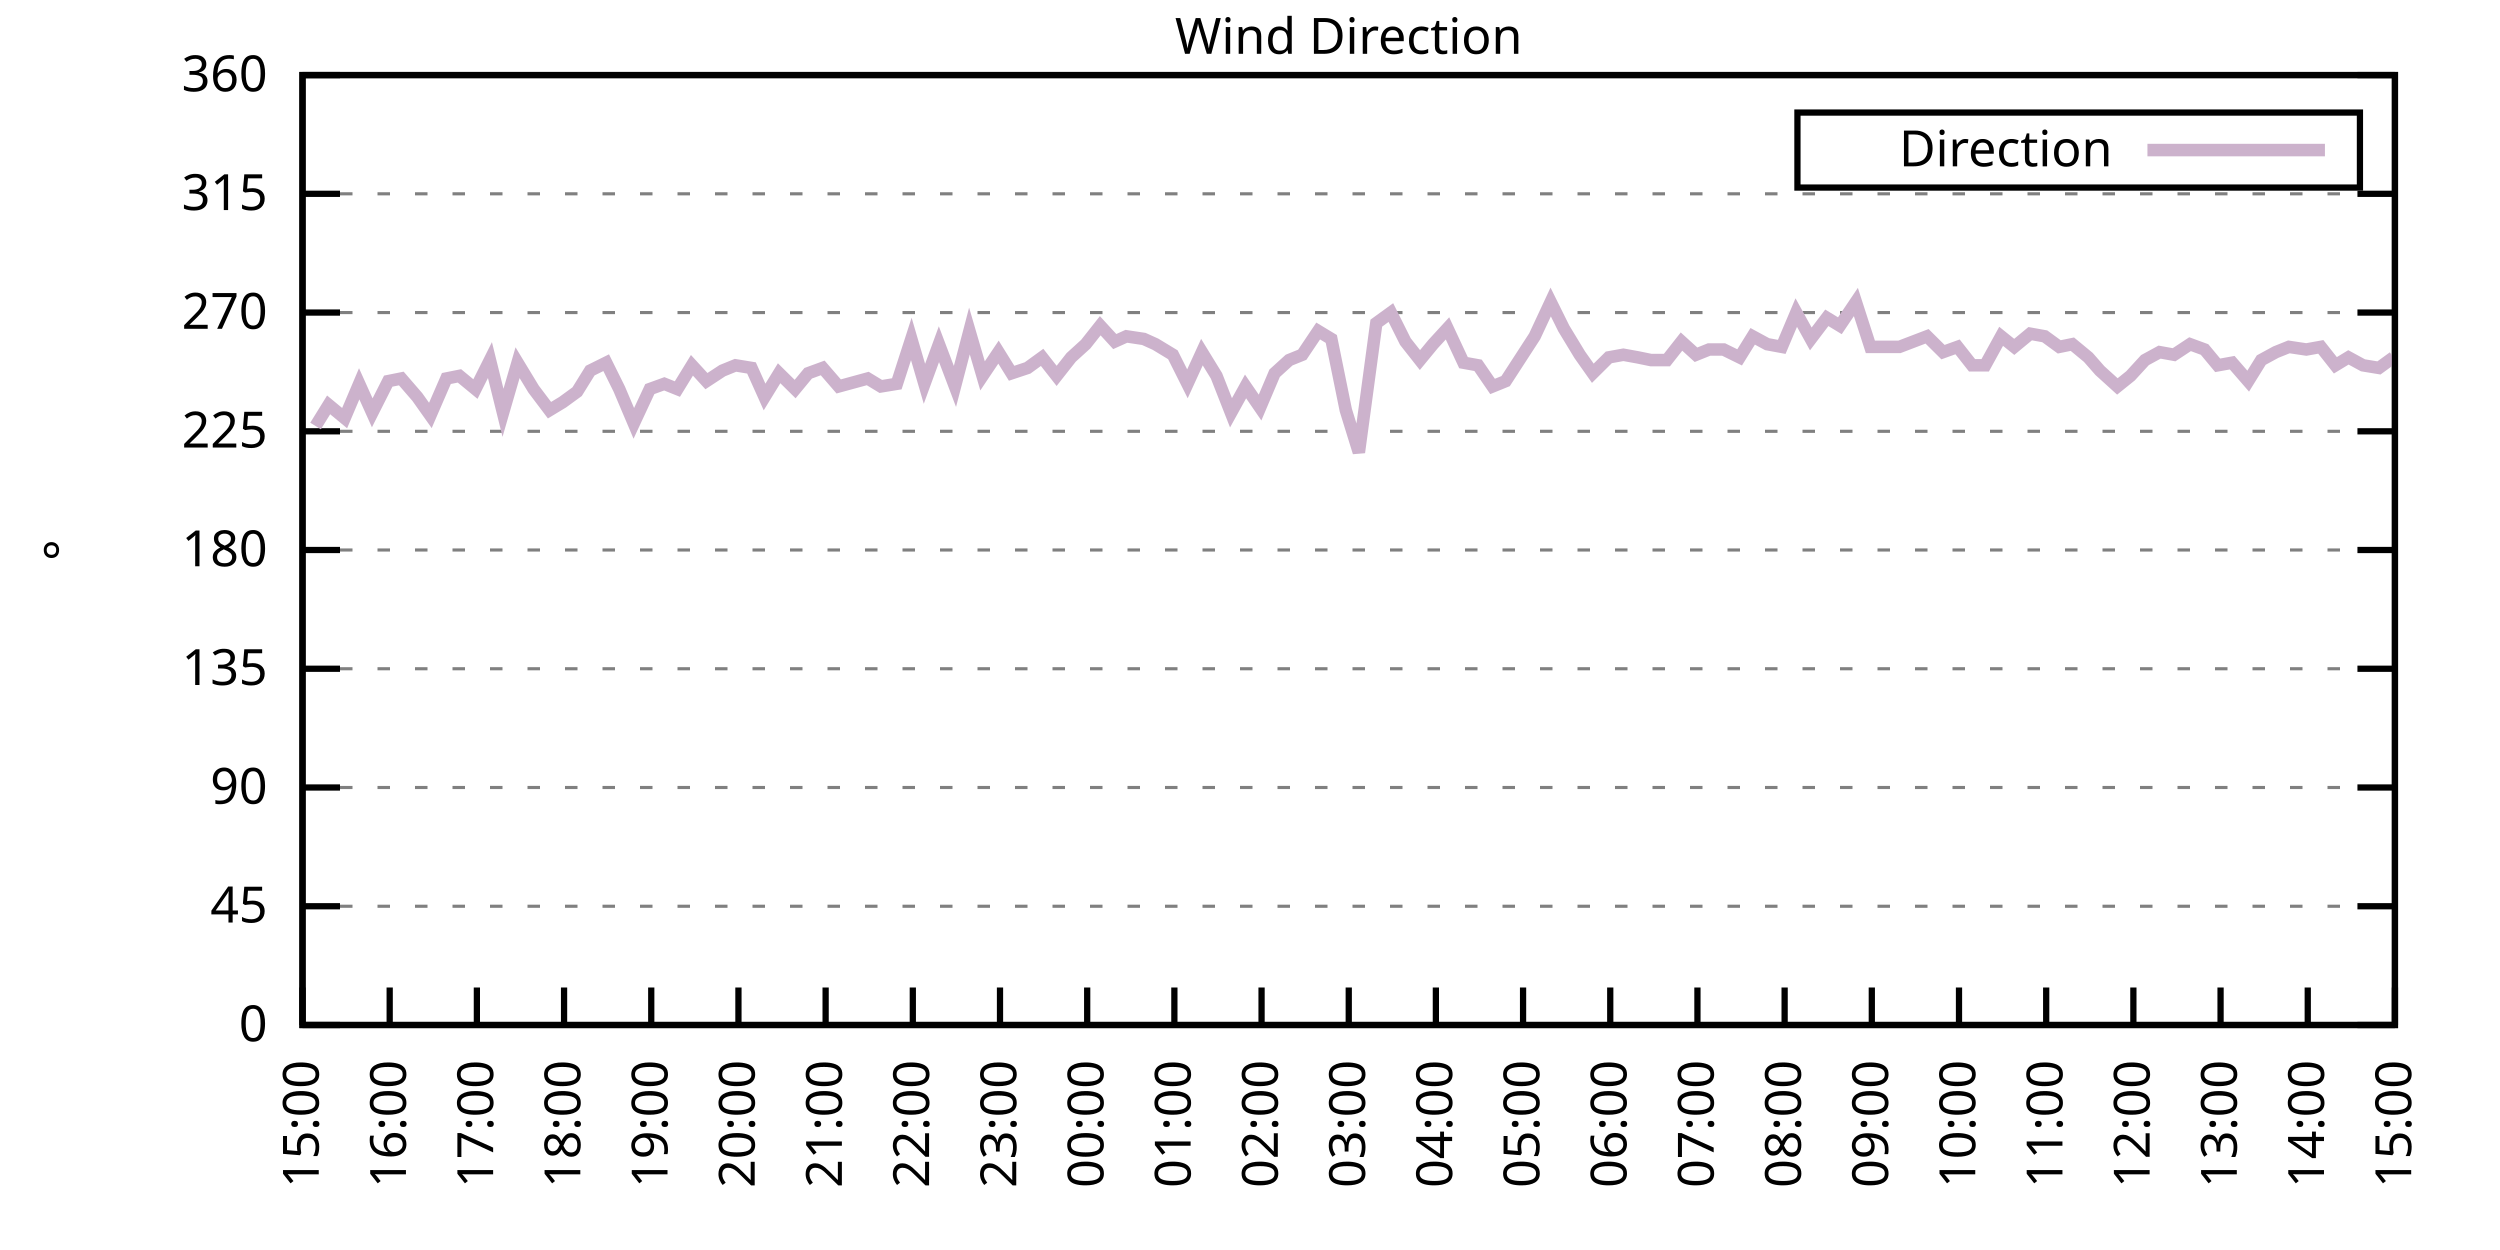
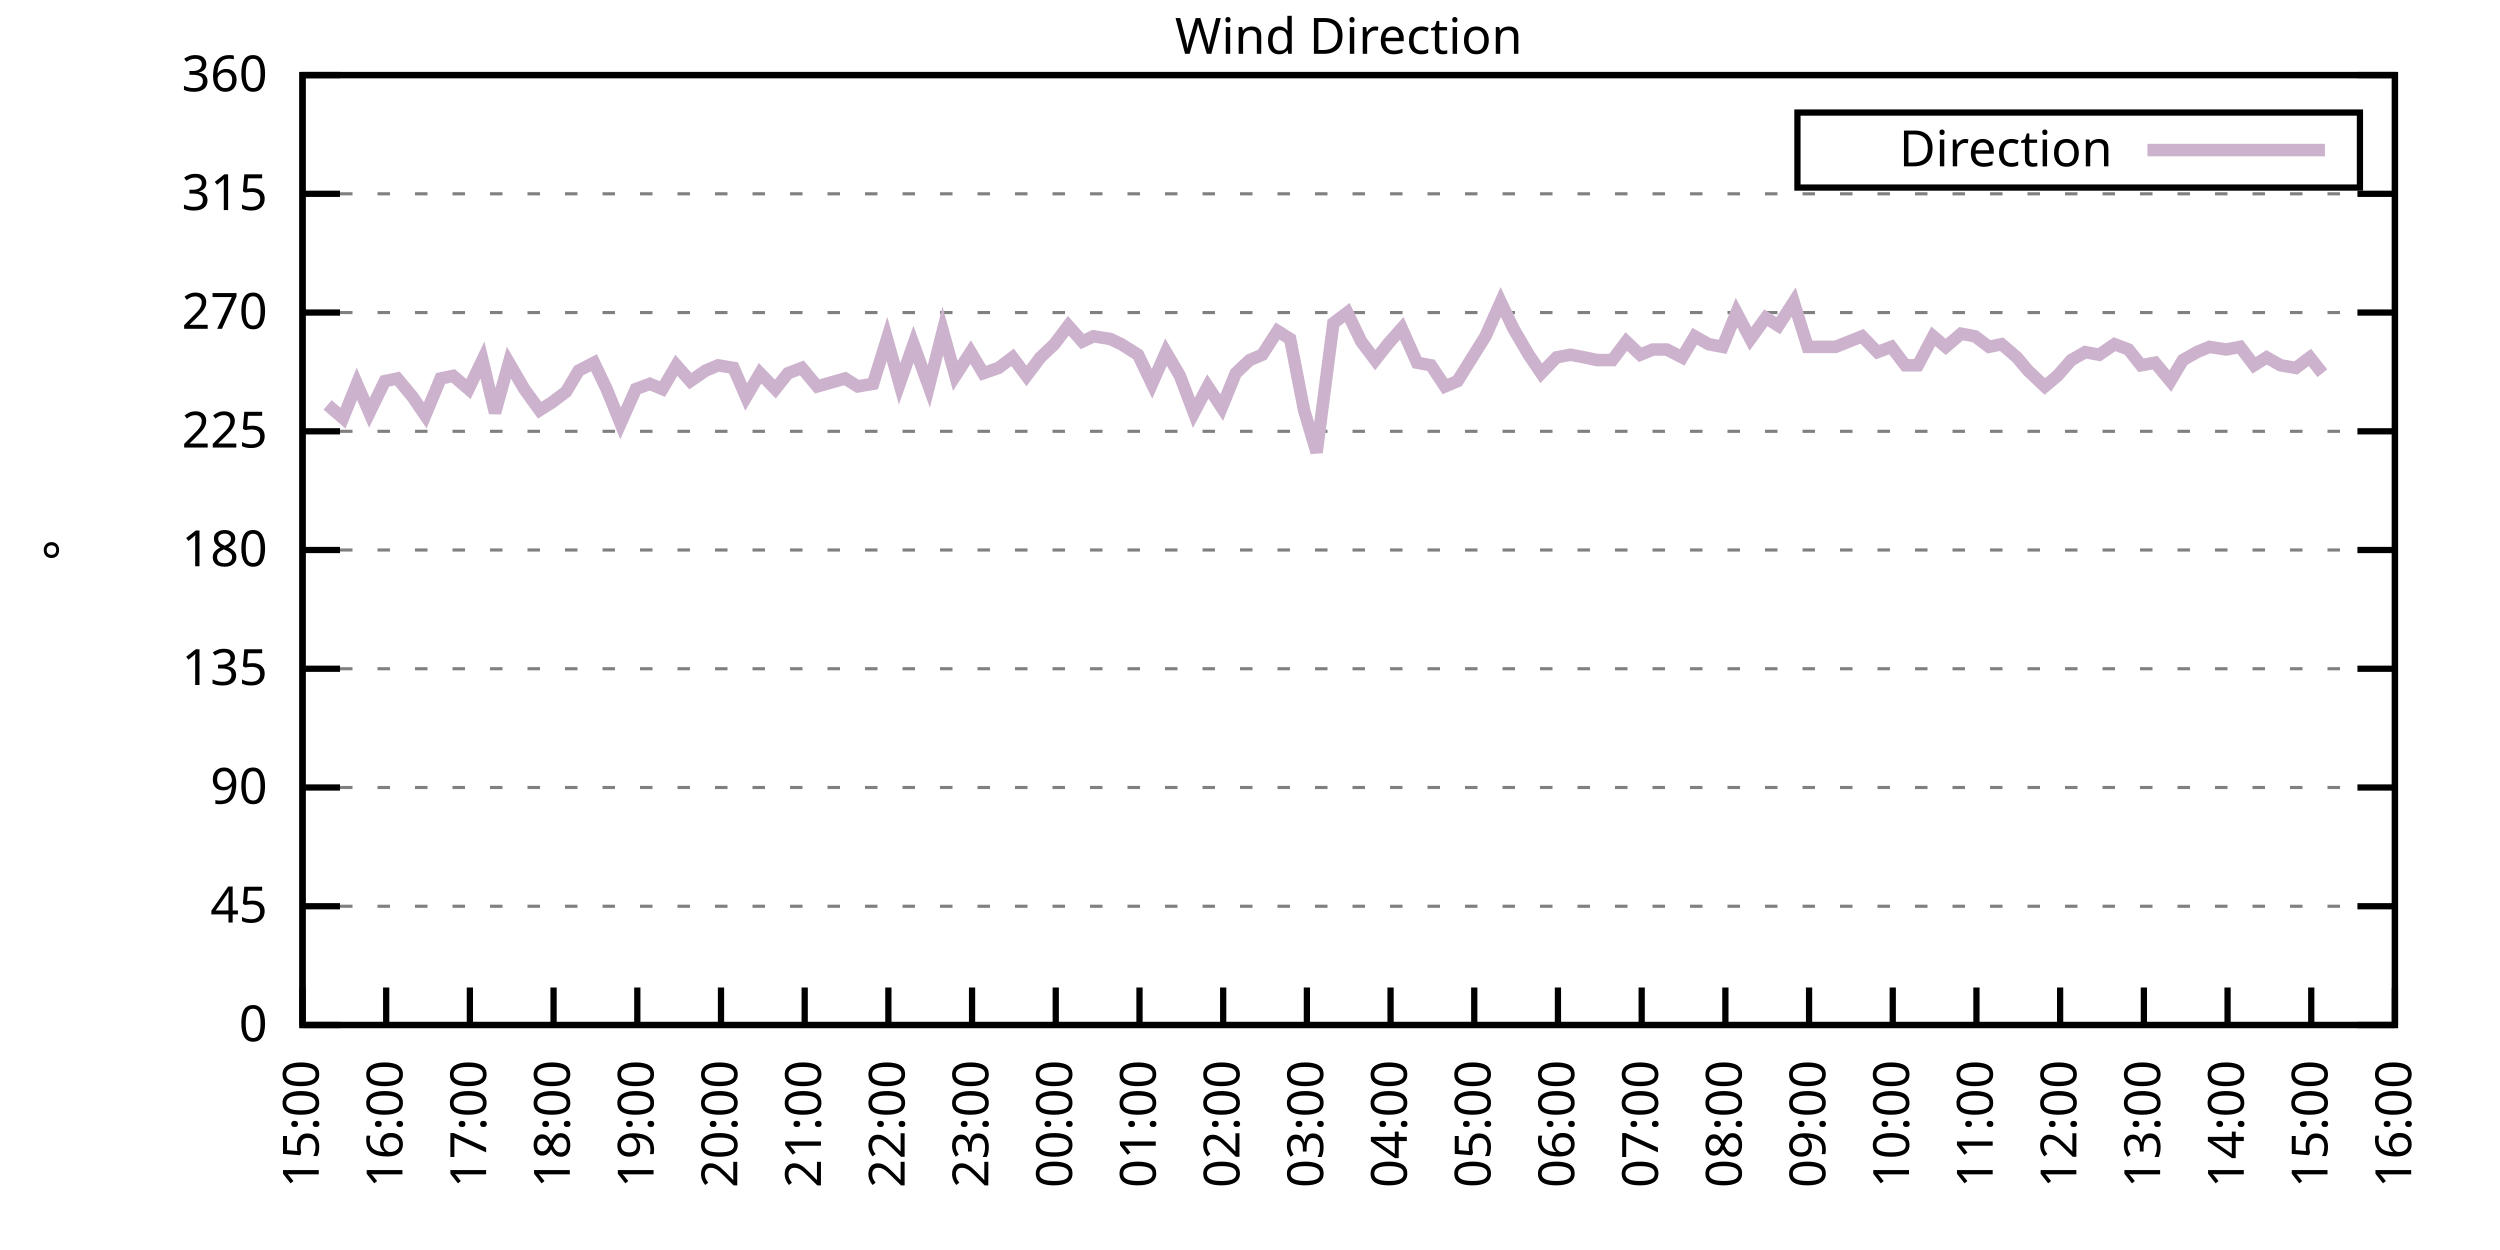
<svg xmlns="http://www.w3.org/2000/svg" xmlns:xlink="http://www.w3.org/1999/xlink" width="400" height="200" viewBox="0 0 400 200">
  <g id="gnuplot_canvas">
    <rect x="0" y="0" width="400" height="200" fill="none" />
    <defs>
      <circle id="gpDot" r="0.5" stroke-width="0.5" stroke="currentColor" />
      <path id="gpPt0" stroke-width="0.333" stroke="currentColor" d="M-1,0 h2 M0,-1 v2" />
      <path id="gpPt1" stroke-width="0.333" stroke="currentColor" d="M-1,-1 L1,1 M1,-1 L-1,1" />
      <path id="gpPt2" stroke-width="0.333" stroke="currentColor" d="M-1,0 L1,0 M0,-1 L0,1 M-1,-1 L1,1 M-1,1 L1,-1" />
      <rect id="gpPt3" stroke-width="0.333" stroke="currentColor" x="-1" y="-1" width="2" height="2" />
      <rect id="gpPt4" stroke-width="0.333" stroke="currentColor" fill="currentColor" x="-1" y="-1" width="2" height="2" />
      <circle id="gpPt5" stroke-width="0.333" stroke="currentColor" cx="0" cy="0" r="1" />
      <use xlink:href="#gpPt5" id="gpPt6" fill="currentColor" stroke="none" />
      <path id="gpPt7" stroke-width="0.333" stroke="currentColor" d="M0,-1.33 L-1.33,0.67 L1.33,0.67 z" />
      <use xlink:href="#gpPt7" id="gpPt8" fill="currentColor" stroke="none" />
      <use xlink:href="#gpPt7" id="gpPt9" stroke="currentColor" transform="rotate(180)" />
      <use xlink:href="#gpPt9" id="gpPt10" fill="currentColor" stroke="none" />
      <use xlink:href="#gpPt3" id="gpPt11" stroke="currentColor" transform="rotate(45)" />
      <use xlink:href="#gpPt11" id="gpPt12" fill="currentColor" stroke="none" />
      <path id="gpPt13" stroke-width="0.333" stroke="currentColor" d="M0,1.330 L1.265,0.411 L0.782,-1.067 L-0.782,-1.076 L-1.265,0.411 z" />
      <use xlink:href="#gpPt13" id="gpPt14" fill="currentColor" stroke="none" />
      <filter id="textbox" filterUnits="objectBoundingBox" x="0" y="0" height="1" width="1">
        <feFlood flood-color="white" flood-opacity="1" result="bgnd" />
        <feComposite in="SourceGraphic" in2="bgnd" operator="atop" />
      </filter>
      <filter id="greybox" filterUnits="objectBoundingBox" x="0" y="0" height="1" width="1">
        <feFlood flood-color="lightgrey" flood-opacity="1" result="grey" />
        <feComposite in="SourceGraphic" in2="grey" operator="atop" />
      </filter>
    </defs>
    <g fill="none" color="white" stroke="currentColor" stroke-width="1.00" stroke-linecap="butt" stroke-linejoin="miter">
</g>
    <g fill="none" color="black" stroke="currentColor" stroke-width="1.00" stroke-linecap="butt" stroke-linejoin="miter">
      <g stroke="none" shape-rendering="crispEdges">
        <polygon fill="rgb(255, 255, 255)" points="48.40,164.00 383.18,164.00 383.18,12.02 48.40,12.02 " />
      </g>
    </g>
    <g fill="none" color="black" stroke="currentColor" stroke-width="1.00" stroke-linecap="butt" stroke-linejoin="miter">
</g>
    <g fill="none" color="black" stroke="black" stroke-width="0.50" stroke-linecap="butt" stroke-linejoin="miter">
</g>
    <g fill="none" color="gray" stroke="currentColor" stroke-width="0.50" stroke-linecap="butt" stroke-linejoin="miter">
      <path stroke="gray" stroke-dasharray="2,4" class="gridline" d="M48.40,164.00 L383.19,164.00  " />
    </g>
    <g fill="none" color="gray" stroke="gray" stroke-width="1.00" stroke-linecap="butt" stroke-linejoin="miter">
</g>
    <g fill="none" color="black" stroke="currentColor" stroke-width="1.00" stroke-linecap="butt" stroke-linejoin="miter">
      <path stroke="black" d="M48.40,164.00 L54.40,164.00 M383.19,164.00 L377.19,164.00  " />
      <g transform="translate(42.80,166.60)" stroke="none" fill="black" font-family="Sans" font-size="8.00" text-anchor="end">
        <text>
          <tspan font-family="Sans"> 0</tspan>
        </text>
      </g>
    </g>
    <g fill="none" color="black" stroke="currentColor" stroke-width="1.00" stroke-linecap="butt" stroke-linejoin="miter">
</g>
    <g fill="none" color="black" stroke="black" stroke-width="0.50" stroke-linecap="butt" stroke-linejoin="miter">
</g>
    <g fill="none" color="gray" stroke="currentColor" stroke-width="0.50" stroke-linecap="butt" stroke-linejoin="miter">
      <path stroke="gray" stroke-dasharray="2,4" class="gridline" d="M48.40,145.00 L383.19,145.00  " />
    </g>
    <g fill="none" color="gray" stroke="gray" stroke-width="1.00" stroke-linecap="butt" stroke-linejoin="miter">
</g>
    <g fill="none" color="black" stroke="currentColor" stroke-width="1.00" stroke-linecap="butt" stroke-linejoin="miter">
      <path stroke="black" d="M48.40,145.00 L54.40,145.00 M383.19,145.00 L377.19,145.00  " />
      <g transform="translate(42.80,147.60)" stroke="none" fill="black" font-family="Sans" font-size="8.00" text-anchor="end">
        <text>
          <tspan font-family="Sans"> 45</tspan>
        </text>
      </g>
    </g>
    <g fill="none" color="black" stroke="currentColor" stroke-width="1.00" stroke-linecap="butt" stroke-linejoin="miter">
</g>
    <g fill="none" color="black" stroke="black" stroke-width="0.50" stroke-linecap="butt" stroke-linejoin="miter">
</g>
    <g fill="none" color="gray" stroke="currentColor" stroke-width="0.50" stroke-linecap="butt" stroke-linejoin="miter">
      <path stroke="gray" stroke-dasharray="2,4" class="gridline" d="M48.40,126.00 L383.19,126.00  " />
    </g>
    <g fill="none" color="gray" stroke="gray" stroke-width="1.00" stroke-linecap="butt" stroke-linejoin="miter">
</g>
    <g fill="none" color="black" stroke="currentColor" stroke-width="1.00" stroke-linecap="butt" stroke-linejoin="miter">
      <path stroke="black" d="M48.40,126.00 L54.40,126.00 M383.19,126.00 L377.19,126.00  " />
      <g transform="translate(42.80,128.60)" stroke="none" fill="black" font-family="Sans" font-size="8.00" text-anchor="end">
        <text>
          <tspan font-family="Sans"> 90</tspan>
        </text>
      </g>
    </g>
    <g fill="none" color="black" stroke="currentColor" stroke-width="1.00" stroke-linecap="butt" stroke-linejoin="miter">
</g>
    <g fill="none" color="black" stroke="black" stroke-width="0.50" stroke-linecap="butt" stroke-linejoin="miter">
</g>
    <g fill="none" color="gray" stroke="currentColor" stroke-width="0.50" stroke-linecap="butt" stroke-linejoin="miter">
      <path stroke="gray" stroke-dasharray="2,4" class="gridline" d="M48.40,107.00 L383.19,107.00  " />
    </g>
    <g fill="none" color="gray" stroke="gray" stroke-width="1.00" stroke-linecap="butt" stroke-linejoin="miter">
</g>
    <g fill="none" color="black" stroke="currentColor" stroke-width="1.00" stroke-linecap="butt" stroke-linejoin="miter">
      <path stroke="black" d="M48.40,107.00 L54.40,107.00 M383.19,107.00 L377.19,107.00  " />
      <g transform="translate(42.80,109.60)" stroke="none" fill="black" font-family="Sans" font-size="8.00" text-anchor="end">
        <text>
          <tspan font-family="Sans"> 135</tspan>
        </text>
      </g>
    </g>
    <g fill="none" color="black" stroke="currentColor" stroke-width="1.00" stroke-linecap="butt" stroke-linejoin="miter">
</g>
    <g fill="none" color="black" stroke="black" stroke-width="0.50" stroke-linecap="butt" stroke-linejoin="miter">
</g>
    <g fill="none" color="gray" stroke="currentColor" stroke-width="0.50" stroke-linecap="butt" stroke-linejoin="miter">
      <path stroke="gray" stroke-dasharray="2,4" class="gridline" d="M48.40,88.00 L383.19,88.00  " />
    </g>
    <g fill="none" color="gray" stroke="gray" stroke-width="1.00" stroke-linecap="butt" stroke-linejoin="miter">
</g>
    <g fill="none" color="black" stroke="currentColor" stroke-width="1.00" stroke-linecap="butt" stroke-linejoin="miter">
      <path stroke="black" d="M48.40,88.00 L54.40,88.00 M383.19,88.00 L377.19,88.00  " />
      <g transform="translate(42.80,90.60)" stroke="none" fill="black" font-family="Sans" font-size="8.00" text-anchor="end">
        <text>
          <tspan font-family="Sans"> 180</tspan>
        </text>
      </g>
    </g>
    <g fill="none" color="black" stroke="currentColor" stroke-width="1.00" stroke-linecap="butt" stroke-linejoin="miter">
</g>
    <g fill="none" color="black" stroke="black" stroke-width="0.50" stroke-linecap="butt" stroke-linejoin="miter">
</g>
    <g fill="none" color="gray" stroke="currentColor" stroke-width="0.50" stroke-linecap="butt" stroke-linejoin="miter">
      <path stroke="gray" stroke-dasharray="2,4" class="gridline" d="M48.40,69.01 L383.19,69.01  " />
    </g>
    <g fill="none" color="gray" stroke="gray" stroke-width="1.00" stroke-linecap="butt" stroke-linejoin="miter">
</g>
    <g fill="none" color="black" stroke="currentColor" stroke-width="1.00" stroke-linecap="butt" stroke-linejoin="miter">
      <path stroke="black" d="M48.40,69.01 L54.40,69.01 M383.19,69.01 L377.19,69.01  " />
      <g transform="translate(42.80,71.61)" stroke="none" fill="black" font-family="Sans" font-size="8.00" text-anchor="end">
        <text>
          <tspan font-family="Sans"> 225</tspan>
        </text>
      </g>
    </g>
    <g fill="none" color="black" stroke="currentColor" stroke-width="1.00" stroke-linecap="butt" stroke-linejoin="miter">
</g>
    <g fill="none" color="black" stroke="black" stroke-width="0.50" stroke-linecap="butt" stroke-linejoin="miter">
</g>
    <g fill="none" color="gray" stroke="currentColor" stroke-width="0.50" stroke-linecap="butt" stroke-linejoin="miter">
      <path stroke="gray" stroke-dasharray="2,4" class="gridline" d="M48.40,50.01 L383.19,50.01  " />
    </g>
    <g fill="none" color="gray" stroke="gray" stroke-width="1.00" stroke-linecap="butt" stroke-linejoin="miter">
</g>
    <g fill="none" color="black" stroke="currentColor" stroke-width="1.00" stroke-linecap="butt" stroke-linejoin="miter">
      <path stroke="black" d="M48.40,50.01 L54.40,50.01 M383.19,50.01 L377.19,50.01  " />
      <g transform="translate(42.80,52.61)" stroke="none" fill="black" font-family="Sans" font-size="8.00" text-anchor="end">
        <text>
          <tspan font-family="Sans"> 270</tspan>
        </text>
      </g>
    </g>
    <g fill="none" color="black" stroke="currentColor" stroke-width="1.00" stroke-linecap="butt" stroke-linejoin="miter">
</g>
    <g fill="none" color="black" stroke="black" stroke-width="0.50" stroke-linecap="butt" stroke-linejoin="miter">
</g>
    <g fill="none" color="gray" stroke="currentColor" stroke-width="0.50" stroke-linecap="butt" stroke-linejoin="miter">
      <path stroke="gray" stroke-dasharray="2,4" class="gridline" d="M48.40,31.01 L383.19,31.01  " />
    </g>
    <g fill="none" color="gray" stroke="gray" stroke-width="1.00" stroke-linecap="butt" stroke-linejoin="miter">
</g>
    <g fill="none" color="black" stroke="currentColor" stroke-width="1.00" stroke-linecap="butt" stroke-linejoin="miter">
      <path stroke="black" d="M48.40,31.01 L54.40,31.01 M383.19,31.01 L377.19,31.01  " />
      <g transform="translate(42.80,33.61)" stroke="none" fill="black" font-family="Sans" font-size="8.00" text-anchor="end">
        <text>
          <tspan font-family="Sans"> 315</tspan>
        </text>
      </g>
    </g>
    <g fill="none" color="black" stroke="currentColor" stroke-width="1.00" stroke-linecap="butt" stroke-linejoin="miter">
</g>
    <g fill="none" color="black" stroke="black" stroke-width="0.50" stroke-linecap="butt" stroke-linejoin="miter">
</g>
    <g fill="none" color="gray" stroke="currentColor" stroke-width="0.50" stroke-linecap="butt" stroke-linejoin="miter">
      <path stroke="gray" stroke-dasharray="2,4" class="gridline" d="M48.40,12.01 L383.19,12.01  " />
    </g>
    <g fill="none" color="gray" stroke="gray" stroke-width="1.00" stroke-linecap="butt" stroke-linejoin="miter">
</g>
    <g fill="none" color="black" stroke="currentColor" stroke-width="1.00" stroke-linecap="butt" stroke-linejoin="miter">
      <path stroke="black" d="M48.40,12.01 L54.40,12.01 M383.19,12.01 L377.19,12.01  " />
      <g transform="translate(42.80,14.61)" stroke="none" fill="black" font-family="Sans" font-size="8.00" text-anchor="end">
        <text>
          <tspan font-family="Sans"> 360</tspan>
        </text>
      </g>
    </g>
    <g fill="none" color="black" stroke="currentColor" stroke-width="1.00" stroke-linecap="butt" stroke-linejoin="miter">
      <path stroke="black" d="M48.40,164.00 L48.40,158.00  " />
      <g transform="translate(51.00,169.60) rotate(270.00)" stroke="none" fill="black" font-family="Sans" font-size="8.00" text-anchor="end">
        <text>
          <tspan font-family="Sans">15:00</tspan>
        </text>
      </g>
    </g>
    <g fill="none" color="black" stroke="currentColor" stroke-width="1.00" stroke-linecap="butt" stroke-linejoin="miter">
-       <path stroke="black" d="M62.35,164.00 L62.35,158.00  " />
-       <g transform="translate(64.95,169.60) rotate(270.00)" stroke="none" fill="black" font-family="Sans" font-size="8.00" text-anchor="end">
+       <path stroke="black" d="M61.79,164.00 L61.79,158.00  " />
+       <g transform="translate(64.39,169.60) rotate(270.00)" stroke="none" fill="black" font-family="Sans" font-size="8.00" text-anchor="end">
        <text>
          <tspan font-family="Sans">16:00</tspan>
        </text>
      </g>
    </g>
    <g fill="none" color="black" stroke="currentColor" stroke-width="1.00" stroke-linecap="butt" stroke-linejoin="miter">
-       <path stroke="black" d="M76.30,164.00 L76.30,158.00  " />
-       <g transform="translate(78.90,169.60) rotate(270.00)" stroke="none" fill="black" font-family="Sans" font-size="8.00" text-anchor="end">
+       <path stroke="black" d="M75.18,164.00 L75.18,158.00  " />
+       <g transform="translate(77.78,169.60) rotate(270.00)" stroke="none" fill="black" font-family="Sans" font-size="8.00" text-anchor="end">
        <text>
          <tspan font-family="Sans">17:00</tspan>
        </text>
      </g>
    </g>
    <g fill="none" color="black" stroke="currentColor" stroke-width="1.00" stroke-linecap="butt" stroke-linejoin="miter">
-       <path stroke="black" d="M90.25,164.00 L90.25,158.00  " />
-       <g transform="translate(92.85,169.60) rotate(270.00)" stroke="none" fill="black" font-family="Sans" font-size="8.00" text-anchor="end">
+       <path stroke="black" d="M88.57,164.00 L88.57,158.00  " />
+       <g transform="translate(91.17,169.60) rotate(270.00)" stroke="none" fill="black" font-family="Sans" font-size="8.00" text-anchor="end">
        <text>
          <tspan font-family="Sans">18:00</tspan>
        </text>
      </g>
    </g>
    <g fill="none" color="black" stroke="currentColor" stroke-width="1.00" stroke-linecap="butt" stroke-linejoin="miter">
-       <path stroke="black" d="M104.20,164.00 L104.20,158.00  " />
-       <g transform="translate(106.80,169.60) rotate(270.00)" stroke="none" fill="black" font-family="Sans" font-size="8.00" text-anchor="end">
+       <path stroke="black" d="M101.97,164.00 L101.97,158.00  " />
+       <g transform="translate(104.57,169.60) rotate(270.00)" stroke="none" fill="black" font-family="Sans" font-size="8.00" text-anchor="end">
        <text>
          <tspan font-family="Sans">19:00</tspan>
        </text>
      </g>
    </g>
    <g fill="none" color="black" stroke="currentColor" stroke-width="1.00" stroke-linecap="butt" stroke-linejoin="miter">
-       <path stroke="black" d="M118.15,164.00 L118.15,158.00  " />
-       <g transform="translate(120.75,169.60) rotate(270.00)" stroke="none" fill="black" font-family="Sans" font-size="8.00" text-anchor="end">
+       <path stroke="black" d="M115.36,164.00 L115.36,158.00  " />
+       <g transform="translate(117.96,169.60) rotate(270.00)" stroke="none" fill="black" font-family="Sans" font-size="8.00" text-anchor="end">
        <text>
          <tspan font-family="Sans">20:00</tspan>
        </text>
      </g>
    </g>
    <g fill="none" color="black" stroke="currentColor" stroke-width="1.00" stroke-linecap="butt" stroke-linejoin="miter">
-       <path stroke="black" d="M132.10,164.00 L132.10,158.00  " />
-       <g transform="translate(134.70,169.60) rotate(270.00)" stroke="none" fill="black" font-family="Sans" font-size="8.00" text-anchor="end">
+       <path stroke="black" d="M128.75,164.00 L128.75,158.00  " />
+       <g transform="translate(131.35,169.60) rotate(270.00)" stroke="none" fill="black" font-family="Sans" font-size="8.00" text-anchor="end">
        <text>
          <tspan font-family="Sans">21:00</tspan>
        </text>
      </g>
    </g>
    <g fill="none" color="black" stroke="currentColor" stroke-width="1.00" stroke-linecap="butt" stroke-linejoin="miter">
-       <path stroke="black" d="M146.05,164.00 L146.05,158.00  " />
-       <g transform="translate(148.65,169.60) rotate(270.00)" stroke="none" fill="black" font-family="Sans" font-size="8.00" text-anchor="end">
+       <path stroke="black" d="M142.14,164.00 L142.14,158.00  " />
+       <g transform="translate(144.74,169.60) rotate(270.00)" stroke="none" fill="black" font-family="Sans" font-size="8.00" text-anchor="end">
        <text>
          <tspan font-family="Sans">22:00</tspan>
        </text>
      </g>
    </g>
    <g fill="none" color="black" stroke="currentColor" stroke-width="1.00" stroke-linecap="butt" stroke-linejoin="miter">
-       <path stroke="black" d="M160.00,164.00 L160.00,158.00  " />
-       <g transform="translate(162.60,169.60) rotate(270.00)" stroke="none" fill="black" font-family="Sans" font-size="8.00" text-anchor="end">
+       <path stroke="black" d="M155.53,164.00 L155.53,158.00  " />
+       <g transform="translate(158.13,169.60) rotate(270.00)" stroke="none" fill="black" font-family="Sans" font-size="8.00" text-anchor="end">
        <text>
          <tspan font-family="Sans">23:00</tspan>
        </text>
      </g>
    </g>
    <g fill="none" color="black" stroke="currentColor" stroke-width="1.00" stroke-linecap="butt" stroke-linejoin="miter">
-       <path stroke="black" d="M173.95,164.00 L173.95,158.00  " />
-       <g transform="translate(176.55,169.60) rotate(270.00)" stroke="none" fill="black" font-family="Sans" font-size="8.00" text-anchor="end">
+       <path stroke="black" d="M168.92,164.00 L168.92,158.00  " />
+       <g transform="translate(171.52,169.60) rotate(270.00)" stroke="none" fill="black" font-family="Sans" font-size="8.00" text-anchor="end">
        <text>
          <tspan font-family="Sans">00:00</tspan>
        </text>
      </g>
    </g>
    <g fill="none" color="black" stroke="currentColor" stroke-width="1.00" stroke-linecap="butt" stroke-linejoin="miter">
-       <path stroke="black" d="M187.90,164.00 L187.90,158.00  " />
-       <g transform="translate(190.50,169.60) rotate(270.00)" stroke="none" fill="black" font-family="Sans" font-size="8.00" text-anchor="end">
+       <path stroke="black" d="M182.32,164.00 L182.32,158.00  " />
+       <g transform="translate(184.92,169.60) rotate(270.00)" stroke="none" fill="black" font-family="Sans" font-size="8.00" text-anchor="end">
        <text>
          <tspan font-family="Sans">01:00</tspan>
        </text>
      </g>
    </g>
    <g fill="none" color="black" stroke="currentColor" stroke-width="1.00" stroke-linecap="butt" stroke-linejoin="miter">
-       <path stroke="black" d="M201.85,164.00 L201.85,158.00  " />
-       <g transform="translate(204.45,169.60) rotate(270.00)" stroke="none" fill="black" font-family="Sans" font-size="8.00" text-anchor="end">
+       <path stroke="black" d="M195.71,164.00 L195.71,158.00  " />
+       <g transform="translate(198.31,169.60) rotate(270.00)" stroke="none" fill="black" font-family="Sans" font-size="8.00" text-anchor="end">
        <text>
          <tspan font-family="Sans">02:00</tspan>
        </text>
      </g>
    </g>
    <g fill="none" color="black" stroke="currentColor" stroke-width="1.00" stroke-linecap="butt" stroke-linejoin="miter">
-       <path stroke="black" d="M215.80,164.00 L215.80,158.00  " />
-       <g transform="translate(218.40,169.60) rotate(270.00)" stroke="none" fill="black" font-family="Sans" font-size="8.00" text-anchor="end">
+       <path stroke="black" d="M209.10,164.00 L209.10,158.00  " />
+       <g transform="translate(211.70,169.60) rotate(270.00)" stroke="none" fill="black" font-family="Sans" font-size="8.00" text-anchor="end">
        <text>
          <tspan font-family="Sans">03:00</tspan>
        </text>
      </g>
    </g>
    <g fill="none" color="black" stroke="currentColor" stroke-width="1.00" stroke-linecap="butt" stroke-linejoin="miter">
-       <path stroke="black" d="M229.74,164.00 L229.74,158.00  " />
-       <g transform="translate(232.34,169.60) rotate(270.00)" stroke="none" fill="black" font-family="Sans" font-size="8.00" text-anchor="end">
+       <path stroke="black" d="M222.49,164.00 L222.49,158.00  " />
+       <g transform="translate(225.09,169.60) rotate(270.00)" stroke="none" fill="black" font-family="Sans" font-size="8.00" text-anchor="end">
        <text>
          <tspan font-family="Sans">04:00</tspan>
        </text>
      </g>
    </g>
    <g fill="none" color="black" stroke="currentColor" stroke-width="1.00" stroke-linecap="butt" stroke-linejoin="miter">
-       <path stroke="black" d="M243.69,164.00 L243.69,158.00  " />
-       <g transform="translate(246.29,169.60) rotate(270.00)" stroke="none" fill="black" font-family="Sans" font-size="8.00" text-anchor="end">
+       <path stroke="black" d="M235.88,164.00 L235.88,158.00  " />
+       <g transform="translate(238.48,169.60) rotate(270.00)" stroke="none" fill="black" font-family="Sans" font-size="8.00" text-anchor="end">
        <text>
          <tspan font-family="Sans">05:00</tspan>
        </text>
      </g>
    </g>
    <g fill="none" color="black" stroke="currentColor" stroke-width="1.00" stroke-linecap="butt" stroke-linejoin="miter">
-       <path stroke="black" d="M257.64,164.00 L257.64,158.00  " />
-       <g transform="translate(260.24,169.60) rotate(270.00)" stroke="none" fill="black" font-family="Sans" font-size="8.00" text-anchor="end">
+       <path stroke="black" d="M249.27,164.00 L249.27,158.00  " />
+       <g transform="translate(251.87,169.60) rotate(270.00)" stroke="none" fill="black" font-family="Sans" font-size="8.00" text-anchor="end">
        <text>
          <tspan font-family="Sans">06:00</tspan>
        </text>
      </g>
    </g>
    <g fill="none" color="black" stroke="currentColor" stroke-width="1.00" stroke-linecap="butt" stroke-linejoin="miter">
-       <path stroke="black" d="M271.59,164.00 L271.59,158.00  " />
-       <g transform="translate(274.19,169.60) rotate(270.00)" stroke="none" fill="black" font-family="Sans" font-size="8.00" text-anchor="end">
+       <path stroke="black" d="M262.67,164.00 L262.67,158.00  " />
+       <g transform="translate(265.27,169.60) rotate(270.00)" stroke="none" fill="black" font-family="Sans" font-size="8.00" text-anchor="end">
        <text>
          <tspan font-family="Sans">07:00</tspan>
        </text>
      </g>
    </g>
    <g fill="none" color="black" stroke="currentColor" stroke-width="1.00" stroke-linecap="butt" stroke-linejoin="miter">
-       <path stroke="black" d="M285.54,164.00 L285.54,158.00  " />
-       <g transform="translate(288.14,169.60) rotate(270.00)" stroke="none" fill="black" font-family="Sans" font-size="8.00" text-anchor="end">
+       <path stroke="black" d="M276.06,164.00 L276.06,158.00  " />
+       <g transform="translate(278.66,169.60) rotate(270.00)" stroke="none" fill="black" font-family="Sans" font-size="8.00" text-anchor="end">
        <text>
          <tspan font-family="Sans">08:00</tspan>
        </text>
      </g>
    </g>
    <g fill="none" color="black" stroke="currentColor" stroke-width="1.00" stroke-linecap="butt" stroke-linejoin="miter">
-       <path stroke="black" d="M299.49,164.00 L299.49,158.00  " />
-       <g transform="translate(302.09,169.60) rotate(270.00)" stroke="none" fill="black" font-family="Sans" font-size="8.00" text-anchor="end">
+       <path stroke="black" d="M289.45,164.00 L289.45,158.00  " />
+       <g transform="translate(292.05,169.60) rotate(270.00)" stroke="none" fill="black" font-family="Sans" font-size="8.00" text-anchor="end">
        <text>
          <tspan font-family="Sans">09:00</tspan>
        </text>
      </g>
    </g>
    <g fill="none" color="black" stroke="currentColor" stroke-width="1.00" stroke-linecap="butt" stroke-linejoin="miter">
-       <path stroke="black" d="M313.44,164.00 L313.44,158.00  " />
-       <g transform="translate(316.04,169.60) rotate(270.00)" stroke="none" fill="black" font-family="Sans" font-size="8.00" text-anchor="end">
+       <path stroke="black" d="M302.84,164.00 L302.84,158.00  " />
+       <g transform="translate(305.44,169.60) rotate(270.00)" stroke="none" fill="black" font-family="Sans" font-size="8.00" text-anchor="end">
        <text>
          <tspan font-family="Sans">10:00</tspan>
        </text>
      </g>
    </g>
    <g fill="none" color="black" stroke="currentColor" stroke-width="1.00" stroke-linecap="butt" stroke-linejoin="miter">
-       <path stroke="black" d="M327.39,164.00 L327.39,158.00  " />
-       <g transform="translate(329.99,169.60) rotate(270.00)" stroke="none" fill="black" font-family="Sans" font-size="8.00" text-anchor="end">
+       <path stroke="black" d="M316.23,164.00 L316.23,158.00  " />
+       <g transform="translate(318.83,169.60) rotate(270.00)" stroke="none" fill="black" font-family="Sans" font-size="8.00" text-anchor="end">
        <text>
          <tspan font-family="Sans">11:00</tspan>
        </text>
      </g>
    </g>
    <g fill="none" color="black" stroke="currentColor" stroke-width="1.00" stroke-linecap="butt" stroke-linejoin="miter">
-       <path stroke="black" d="M341.34,164.00 L341.34,158.00  " />
-       <g transform="translate(343.94,169.60) rotate(270.00)" stroke="none" fill="black" font-family="Sans" font-size="8.00" text-anchor="end">
+       <path stroke="black" d="M329.62,164.00 L329.62,158.00  " />
+       <g transform="translate(332.22,169.60) rotate(270.00)" stroke="none" fill="black" font-family="Sans" font-size="8.00" text-anchor="end">
        <text>
          <tspan font-family="Sans">12:00</tspan>
        </text>
      </g>
    </g>
    <g fill="none" color="black" stroke="currentColor" stroke-width="1.00" stroke-linecap="butt" stroke-linejoin="miter">
-       <path stroke="black" d="M355.29,164.00 L355.29,158.00  " />
-       <g transform="translate(357.89,169.60) rotate(270.00)" stroke="none" fill="black" font-family="Sans" font-size="8.00" text-anchor="end">
+       <path stroke="black" d="M343.02,164.00 L343.02,158.00  " />
+       <g transform="translate(345.62,169.60) rotate(270.00)" stroke="none" fill="black" font-family="Sans" font-size="8.00" text-anchor="end">
        <text>
          <tspan font-family="Sans">13:00</tspan>
        </text>
      </g>
    </g>
    <g fill="none" color="black" stroke="currentColor" stroke-width="1.00" stroke-linecap="butt" stroke-linejoin="miter">
-       <path stroke="black" d="M369.24,164.00 L369.24,158.00  " />
-       <g transform="translate(371.84,169.60) rotate(270.00)" stroke="none" fill="black" font-family="Sans" font-size="8.00" text-anchor="end">
+       <path stroke="black" d="M356.41,164.00 L356.41,158.00  " />
+       <g transform="translate(359.01,169.60) rotate(270.00)" stroke="none" fill="black" font-family="Sans" font-size="8.00" text-anchor="end">
        <text>
          <tspan font-family="Sans">14:00</tspan>
+         </text>
+       </g>
+     </g>
+     <g fill="none" color="black" stroke="currentColor" stroke-width="1.00" stroke-linecap="butt" stroke-linejoin="miter">
+       <path stroke="black" d="M369.80,164.00 L369.80,158.00  " />
+       <g transform="translate(372.40,169.60) rotate(270.00)" stroke="none" fill="black" font-family="Sans" font-size="8.00" text-anchor="end">
+         <text>
+           <tspan font-family="Sans">15:00</tspan>
        </text>
      </g>
    </g>
    <g fill="none" color="black" stroke="currentColor" stroke-width="1.00" stroke-linecap="butt" stroke-linejoin="miter">
      <path stroke="black" d="M383.19,164.00 L383.19,158.00  " />
      <g transform="translate(385.79,169.60) rotate(270.00)" stroke="none" fill="black" font-family="Sans" font-size="8.00" text-anchor="end">
        <text>
-           <tspan font-family="Sans">15:00</tspan>
+           <tspan font-family="Sans">16:00</tspan>
        </text>
      </g>
    </g>
    <g fill="none" color="black" stroke="currentColor" stroke-width="1.00" stroke-linecap="butt" stroke-linejoin="miter">
</g>
    <g fill="none" color="black" stroke="currentColor" stroke-width="1.00" stroke-linecap="butt" stroke-linejoin="miter">
      <path stroke="black" d="M48.40,12.01 L48.40,164.00 L383.19,164.00 L383.19,12.01 L48.40,12.01 Z  " />
    </g>
    <g fill="none" color="black" stroke="currentColor" stroke-width="1.00" stroke-linecap="butt" stroke-linejoin="miter">
</g>
    <g fill="none" color="black" stroke="currentColor" stroke-width="1.00" stroke-linecap="butt" stroke-linejoin="miter">
      <path stroke="black" d="M287.59,30.01 L287.59,18.01 L377.59,18.01 L377.59,30.01 L287.59,30.01 Z  " />
    </g>
    <g id="Wind_direction_plot_1">
      <g fill="none" color="white" stroke="black" stroke-width="2.00" stroke-linecap="butt" stroke-linejoin="miter">
</g>
      <g fill="none" color="black" stroke="currentColor" stroke-width="2.00" stroke-linecap="butt" stroke-linejoin="miter">
        <g transform="translate(337.99,26.61)" stroke="none" fill="black" font-family="Sans" font-size="8.00" text-anchor="end">
          <text>
            <tspan font-family="Sans">Direction</tspan>
          </text>
        </g>
      </g>
      <g fill="none" color="black" stroke="currentColor" stroke-width="2.00" stroke-linecap="butt" stroke-linejoin="miter">
-         <path stroke="rgb(204, 178, 204)" d="M343.59,24.01 L371.99,24.01 M50.49,68.16 L52.58,64.78 L55.14,66.90 L57.47,61.41 L59.56,66.05 L62.12,60.98   L64.21,60.56 L66.77,63.52 L68.86,66.47 L71.42,60.56 L73.51,60.14 L76.07,62.25 L78.39,57.61 L80.48,66.05   L82.81,58.03 L85.37,62.25 L87.92,65.63 L90.02,64.36 L92.34,62.67 L94.43,59.30 L96.99,58.03 L99.08,62.25   L101.41,67.74 L103.97,62.25 L106.29,61.41 L108.38,62.25 L110.71,58.45 L113.03,60.98 L115.59,59.30 L117.68,58.45   L120.24,58.87 L122.33,63.52 L124.66,59.72 L127.22,62.25 L129.31,59.72 L131.63,58.87 L134.19,61.83 L138.84,60.56   L140.93,61.83 L143.49,61.41 L145.81,54.23 L147.91,61.41 L150.23,55.07 L152.79,61.83 L155.11,52.96 L157.21,60.14   L159.76,56.34 L161.86,59.72 L164.41,58.87 L166.74,57.18 L169.06,60.14 L171.39,57.18 L173.71,55.07 L176.04,52.12   L178.36,54.65 L180.22,53.81 L183.01,54.23 L184.87,55.07 L187.66,56.76 L189.99,61.41 L192.31,56.34 L194.64,60.14   L196.96,66.05 L199.29,61.83 L201.61,65.21 L203.94,59.72 L206.26,57.61 L208.36,56.76 L210.91,52.96 L213.01,54.23   L215.33,65.63 L217.42,72.38 L220.21,51.70 L222.54,50.01 L224.86,54.65 L227.19,57.61 L229.28,55.07 L231.60,52.54   L234.16,58.03 L236.49,58.45 L238.81,61.83 L240.90,60.98 L245.55,53.81 L248.11,48.32 L250.20,52.54 L252.76,56.76   L254.85,59.72 L257.41,57.18 L259.74,56.76 L262.06,57.18 L264.15,57.61 L266.71,57.61 L269.04,54.65 L271.36,56.76   L273.45,55.92 L275.78,55.92 L278.34,57.18 L280.43,53.81 L282.75,55.07 L285.08,55.50 L287.40,50.01 L289.73,54.23   L292.29,50.85 L294.38,52.12 L296.94,48.32 L299.26,55.50 L301.35,55.50 L303.91,55.50 L308.33,53.81 L310.88,56.34   L313.21,55.50 L315.53,58.45 L317.63,58.45 L320.18,53.81 L322.28,55.50 L324.83,53.39 L327.16,53.81 L329.48,55.50   L331.58,55.07 L334.13,57.18 L335.99,59.30 L338.78,61.83 L340.88,60.14 L343.20,57.61 L345.53,56.34 L347.85,56.76   L350.41,55.07 L352.73,55.92 L354.83,58.45 L357.15,58.03 L359.71,60.98 L361.80,57.61 L364.13,56.34 L366.22,55.50   L369.01,55.92 L371.33,55.50 L373.66,58.45 L375.75,57.18 L378.08,58.45 L380.63,58.87 L382.96,57.18  " />
+         <path stroke="rgb(204, 178, 204)" d="M343.59,24.01 L371.99,24.01 M52.42,64.78 L54.87,66.90 L57.10,61.41 L59.11,66.05 L61.57,60.98 L63.58,60.56   L66.03,63.52 L68.04,66.47 L70.50,60.56 L72.50,60.14 L74.96,62.25 L77.19,57.61 L79.20,66.05 L81.43,58.03   L83.89,62.25 L86.34,65.63 L88.35,64.36 L90.58,62.67 L92.59,59.30 L95.05,58.03 L97.06,62.25 L99.29,67.74   L101.74,62.25 L103.98,61.41 L105.98,62.25 L108.22,58.45 L110.45,60.98 L112.90,59.30 L114.91,58.45 L117.37,58.87   L119.38,63.52 L121.61,59.72 L124.06,62.25 L126.07,59.72 L128.30,58.87 L130.76,61.83 L135.22,60.56 L137.23,61.83   L139.69,61.41 L141.92,54.23 L143.93,61.41 L146.16,55.07 L148.61,61.83 L150.85,52.96 L152.85,60.14 L155.31,56.34   L157.32,59.72 L159.77,58.87 L162.01,57.18 L164.24,60.14 L166.47,57.18 L168.70,55.07 L170.93,52.12 L173.17,54.65   L174.95,53.81 L177.63,54.23 L179.41,55.07 L182.09,56.76 L184.32,61.41 L186.56,56.34 L188.79,60.14 L191.02,66.05   L193.25,61.83 L195.48,65.21 L197.72,59.72 L199.95,57.61 L201.96,56.76 L204.41,52.96 L206.42,54.23 L208.65,65.63   L210.66,72.38 L213.34,51.70 L215.57,50.01 L217.80,54.65 L220.04,57.61 L222.04,55.07 L224.28,52.54 L226.73,58.03   L228.96,58.45 L231.20,61.83 L233.20,60.98 L237.67,53.81 L240.12,48.32 L242.13,52.54 L244.59,56.76 L246.60,59.72   L249.05,57.18 L251.28,56.76 L253.51,57.18 L255.52,57.61 L257.98,57.61 L260.21,54.65 L262.44,56.76 L264.45,55.92   L266.68,55.92 L269.14,57.18 L271.15,53.81 L273.38,55.07 L275.61,55.50 L277.84,50.01 L280.07,54.23 L282.53,50.85   L284.54,52.12 L286.99,48.32 L289.23,55.50 L291.23,55.50 L293.69,55.50 L297.93,53.81 L300.39,56.34 L302.62,55.50   L304.85,58.45 L306.86,58.45 L309.31,53.81 L311.32,55.50 L313.78,53.39 L316.01,53.81 L318.24,55.50 L320.25,55.07   L322.70,57.18 L324.49,59.30 L327.17,61.83 L329.18,60.14 L331.41,57.61 L333.64,56.34 L335.87,56.76 L338.33,55.07   L340.56,55.92 L342.57,58.45 L344.80,58.03 L347.26,60.98 L349.26,57.61 L351.50,56.34 L353.51,55.50 L356.18,55.92   L358.42,55.50 L360.65,58.45 L362.66,57.18 L364.89,58.45 L367.34,58.87 L369.58,57.18 L371.58,59.72  " />
      </g>
    </g>
    <g fill="none" color="black" stroke="currentColor" stroke-width="2.00" stroke-linecap="butt" stroke-linejoin="miter">
</g>
    <g fill="none" color="black" stroke="black" stroke-width="1.00" stroke-linecap="butt" stroke-linejoin="miter">
</g>
    <g fill="none" color="black" stroke="currentColor" stroke-width="1.00" stroke-linecap="butt" stroke-linejoin="miter">
      <path stroke="black" d="M48.40,12.01 L48.40,164.00 L383.19,164.00 L383.19,12.01 L48.40,12.01 Z  " />
      <g transform="translate(12.80,88.01) rotate(270.00)" stroke="none" fill="black" font-family="Sans" font-size="8.00" text-anchor="middle">
        <text>
          <tspan font-family="Sans">°</tspan>
        </text>
      </g>
    </g>
    <g fill="none" color="black" stroke="currentColor" stroke-width="1.00" stroke-linecap="butt" stroke-linejoin="miter">
</g>
    <g fill="none" color="black" stroke="currentColor" stroke-width="1.00" stroke-linecap="butt" stroke-linejoin="miter">
      <g transform="translate(215.79,8.61)" stroke="none" fill="black" font-family="Sans" font-size="8.00" text-anchor="middle">
        <text>
          <tspan font-family="Sans">Wind Direction</tspan>
        </text>
      </g>
    </g>
    <g fill="none" color="black" stroke="currentColor" stroke-width="1.00" stroke-linecap="butt" stroke-linejoin="miter">
</g>
  </g>
</svg>
